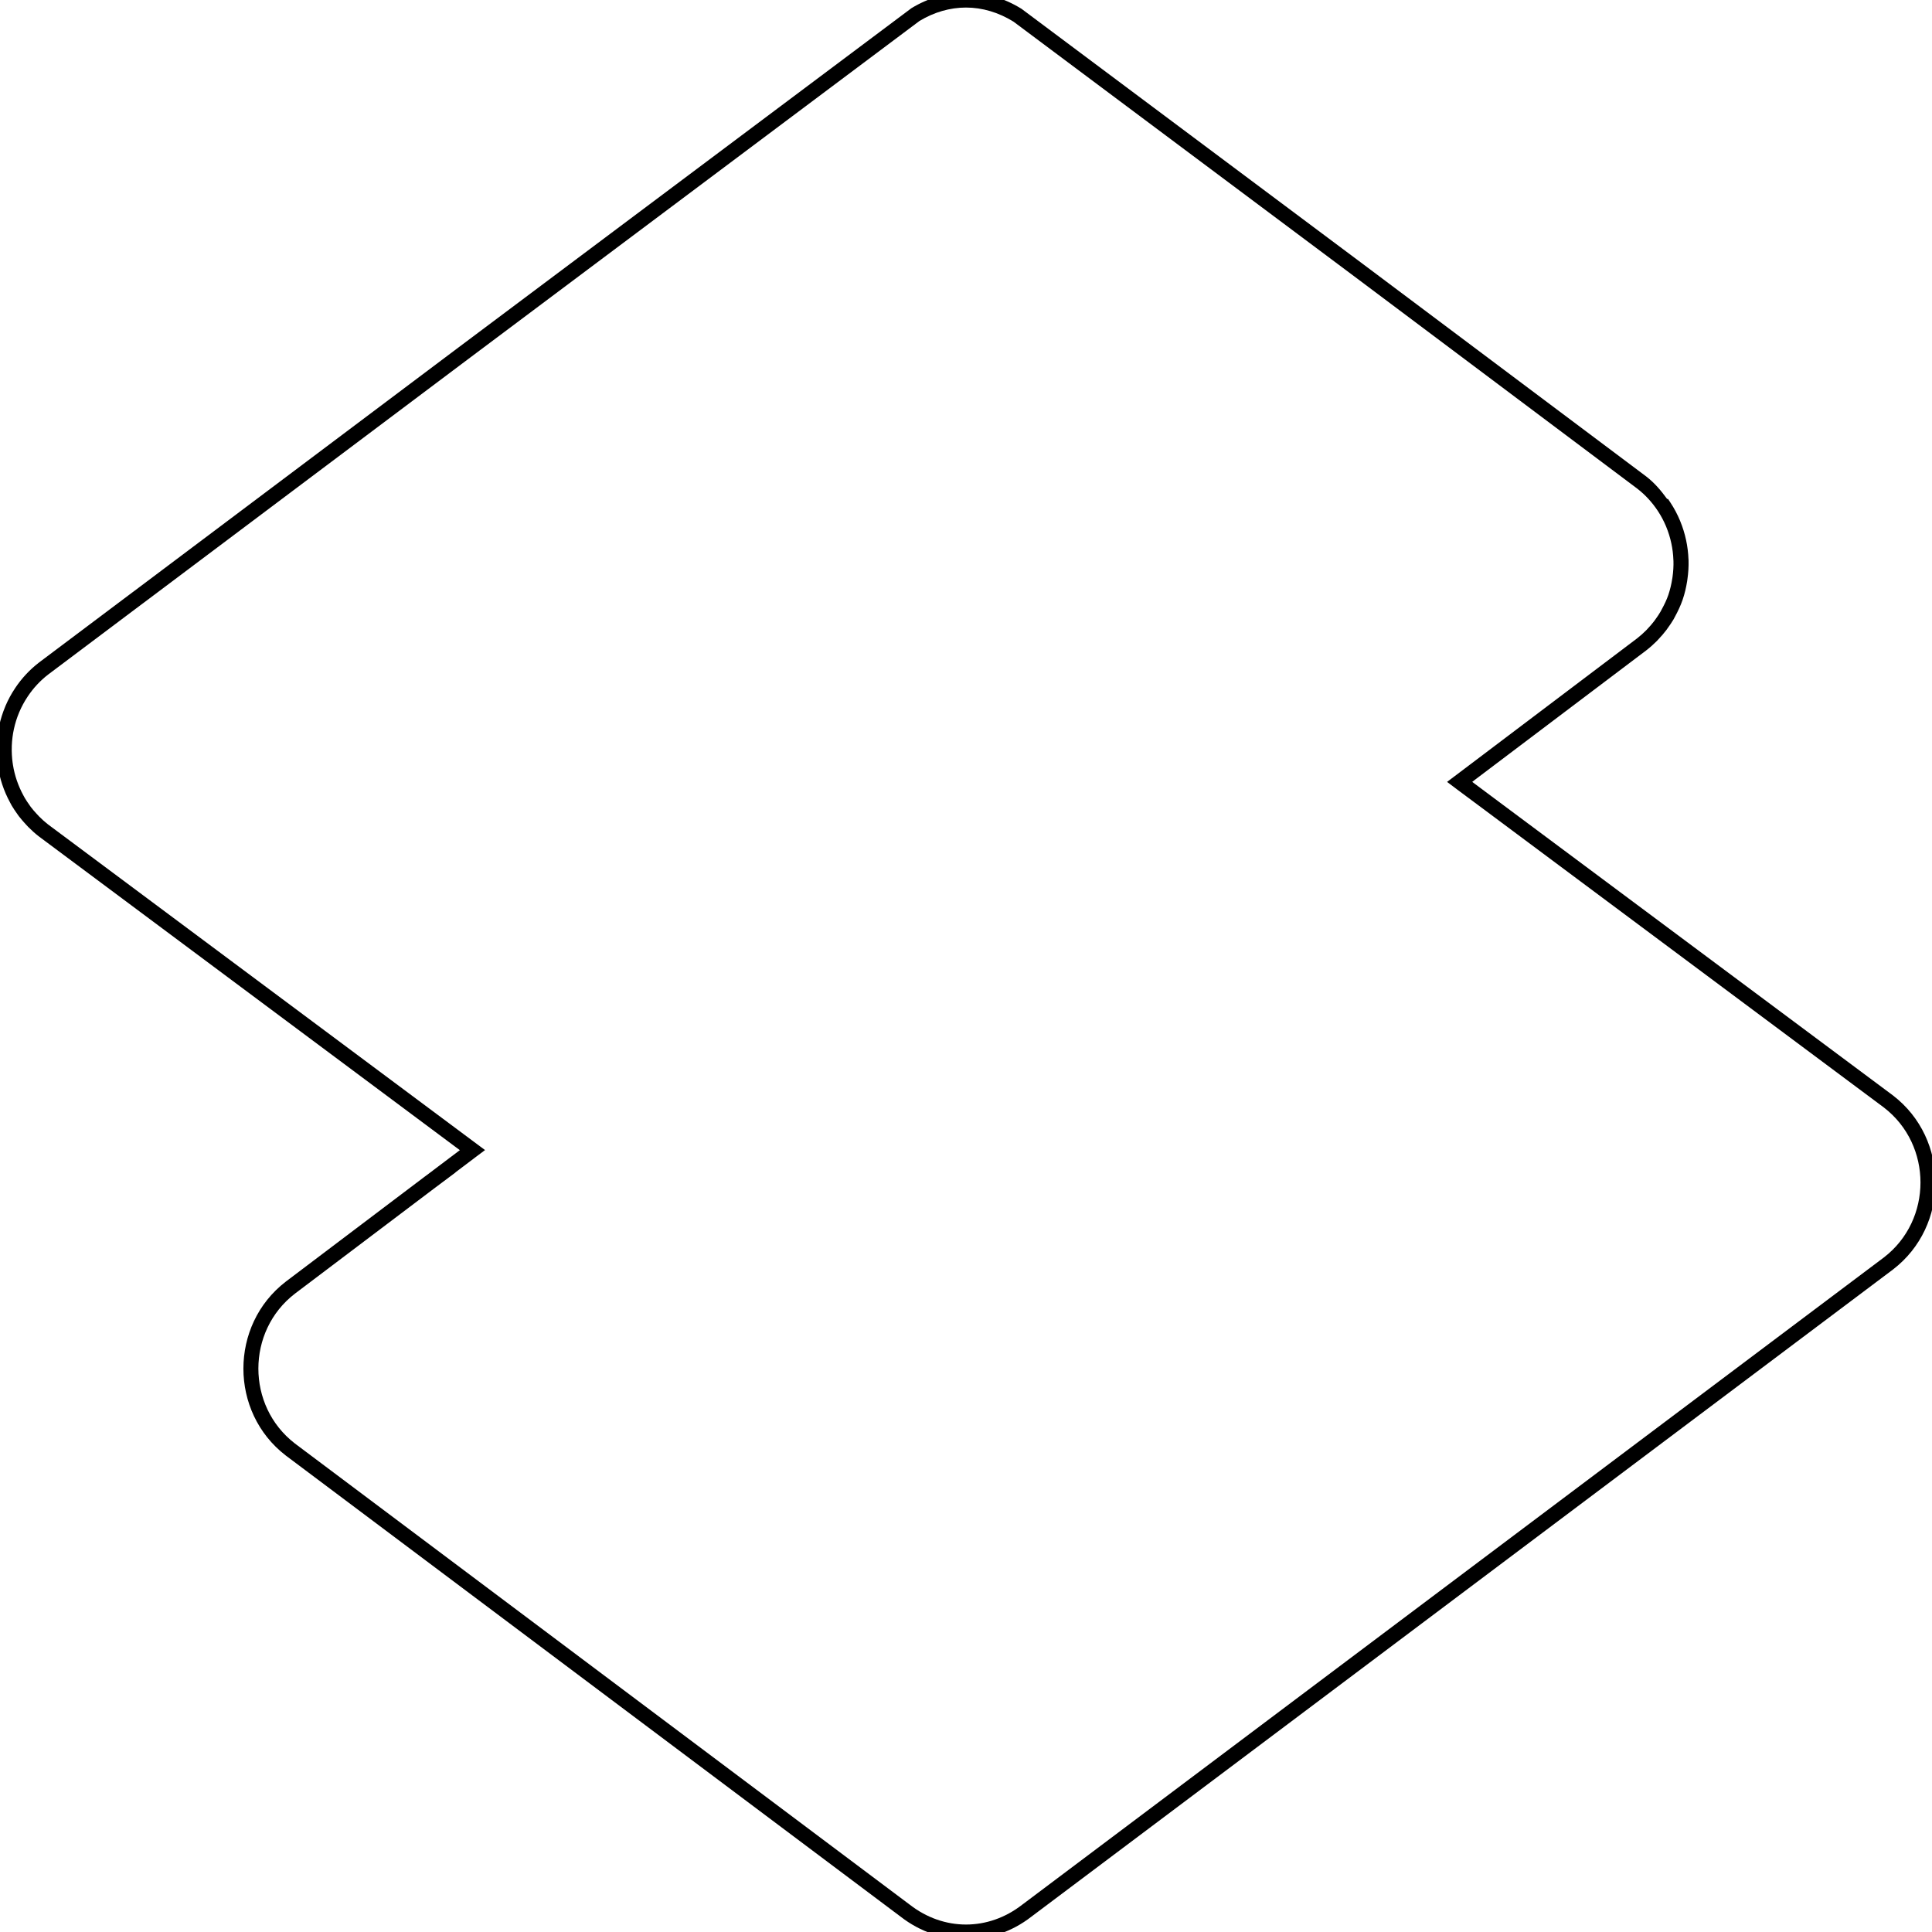
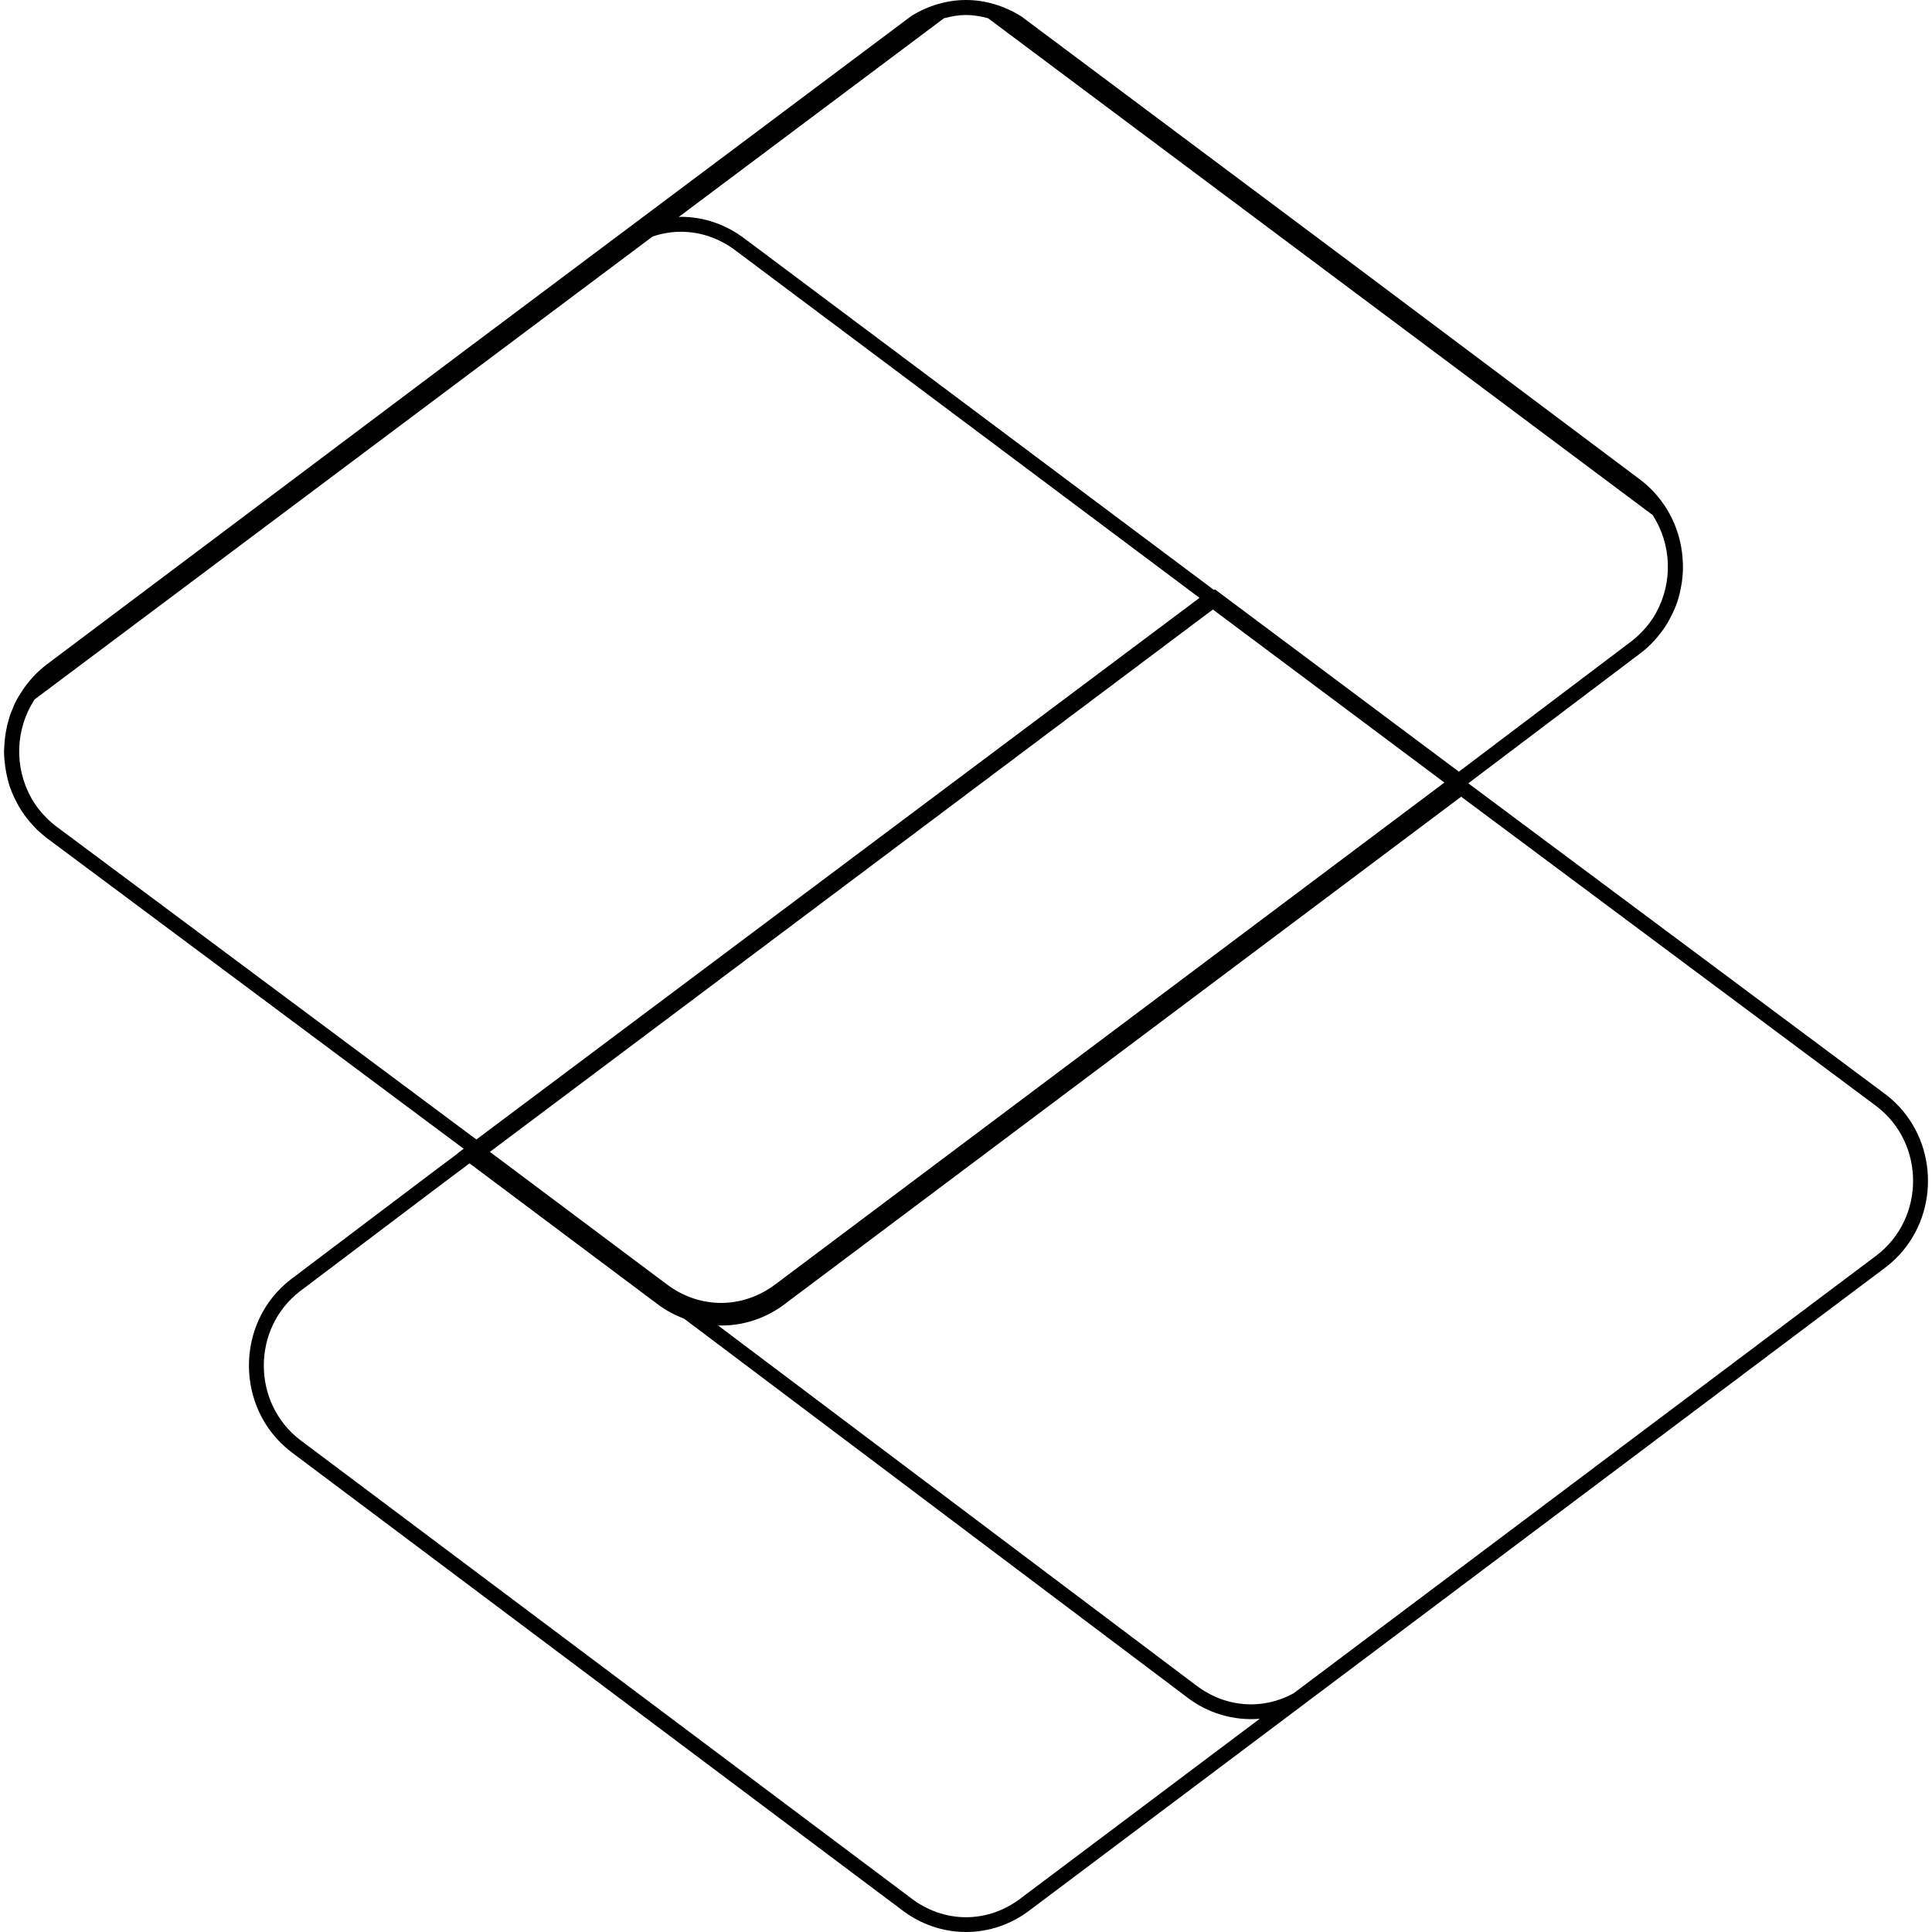
- <svg xmlns="http://www.w3.org/2000/svg" xml:space="preserve" viewBox="0 0 128 128">
-   <path d="M64-.5c-1.251 0-2.491.362-3.607 1.037l-.02.014-29.982 22.457L8.873 39.172l-.082.06-6.213 4.666-.002.002a7.129 7.129 0 0 0-1.572 1.688l-.002.002-.004.008a7.14 7.14 0 0 0-.639 1.181l-.015.04a7.36 7.36 0 0 0-.563 2.556l-.002.065v.002c-.012.422.013.843.073 1.261H-.15a7.272 7.272 0 0 0 .814 2.459c.029.054.063.126.113.211.115.195.24.378.366.553.022.031.052.08.101.144h.002v.002c.08.105.16.198.234.286.053.063.105.118.15.168l.074.08h-.002c.044.048.098.112.172.187h.002c.214.214.444.426.701.623l.002.002 27.887 20.783-1.81 1.366.001.002-.547.408-9.177 6.935-.002.002c-3.74 2.878-3.74 8.64 0 11.516l.002.002 40.74 30.555c2.583 2.008 6.074 2.008 8.656 0l18.092-13.588 39.002-29.297.002-.002c3.74-2.877 3.74-8.639 0-11.516l-.002-.002L98.795 52.74l-1.256-.938.131-.1-.002-.002 11.4-8.61.002-.003c.26-.2.494-.412.711-.63l.002-.003c.066-.066.109-.118.139-.15.04-.042.072-.08.103-.115.04-.044.088-.094.14-.155v-.002c.08-.094.16-.191.237-.293v-.002h.002c.044-.057.072-.103.094-.134l.002-.002c.127-.176.254-.359.37-.555.05-.085.081-.153.107-.2.191-.35.365-.716.5-1.107l.002-.006c.14-.407.233-.818.299-1.226v-.002c.006-.04.01-.08.017-.123.06-.417.088-.838.076-1.264v-.002c-.002-.073-.005-.087-.004-.045a7.353 7.353 0 0 0-.549-2.545v-.002a7.149 7.149 0 0 0-.658-1.242l-.148-.223h-.06c-.39-.537-.822-1.057-1.381-1.488l-.002-.002-18.762-14.07L67.686.59l-.018-.012C66.536-.122 65.275-.5 64-.5ZM1.004 45.588l.062-.074-.037.037zM64 .5c1.077 0 2.153.32 3.139.93h.002l22.568 16.869 18.756 14.068c.548.423.997.922 1.361 1.469l.01.016c.21.316.386.648.533.996l.024.058c.289.703.448 1.448.474 2.2.003.07.005.084.004.04.01.364-.012.729-.064 1.094l-.018.108a6.38 6.38 0 0 1-.255 1.06l-.002.006c-.11.32-.26.634-.434.951-.042.078-.07.135-.092.172a6.12 6.12 0 0 1-.316.479l-.002.002-.084.117c-.064.083-.13.166-.201.25v.002c-.032.037-.072.08-.12.133l-.091.1c-.057.06-.095.105-.12.13a6.222 6.222 0 0 1-.61.543l-11.983 9.053-.33.248-.276.209.666.502.225.168 1.433 1.066 26.618 19.838c3.229 2.484 3.23 7.446 0 9.93l-38.996 29.29-18.1 13.598-.004.002c-2.242 1.745-5.187 1.745-7.43 0l-.004-.002L19.54 95.637l-.002-.002-.002-.002c-3.225-2.485-3.224-7.443.004-9.926l9.172-6.93 1.469-1.1-.006-.005.967-.73.226-.17.13-.1.636-.477L3.186 54.623l-.006-.004a6.202 6.202 0 0 1-.596-.533c-.038-.038-.085-.092-.148-.16h-.002a5.954 5.954 0 0 1-.19-.213h-.002a6.164 6.164 0 0 1-.197-.244l-.002-.002-.088-.125v-.002a6.13 6.13 0 0 1-.314-.475c-.026-.043-.056-.102-.098-.18a6.272 6.272 0 0 1-.686-2.015l-.015-.108H.84a6.452 6.452 0 0 1-.06-1.091v-.002l.001-.055c.029-.756.19-1.504.485-2.209l.015-.035c.149-.35.33-.685.543-1.006l.01-.016.002-.002a6.113 6.113 0 0 1 1.35-1.453l6.203-4.66.082-.06 21.521-16.164L60.916 1.39C61.886.804 62.943.5 64 .5Z" color="#000" style="-inkscape-stroke:none" />
+ <svg xmlns="http://www.w3.org/2000/svg" viewBox="0 0 128 128">
+   <path d="M64 0c-1.242 0-2.47.36-3.578 1.031l-.021.012-29.752 22.284-27.598 20.73-.002.001a7.045 7.045 0 0 0-1.504 1.6l-.01.007-.046.07-.004.01a7.08 7.08 0 0 0-.523.9v.003c-.04.085-.07.174-.107.261l-.021.054c-.06.145-.126.287-.176.435v.002c-.025.071-.04.145-.062.217a7.34 7.34 0 0 0-.312 1.827c-.003.052-.007.103-.008.155-.002.058-.01.115-.01.173 0 .338.032.674.078 1.01.008.06.019.118.029.178.065.4.153.797.285 1.184l.003.01c.004.01.01.021.014.033.13.371.298.73.488 1.08.035.063.068.128.105.191.2.34.43.665.69.973v.002c.094.111.193.219.295.325.067.07.13.142.201.21v.002c.158.151.327.296.502.436.032.025.06.054.093.08h.002l.002.001 27.668 20.621-.227.17-.225.171.008.006-1.891 1.417-9.11 6.884h-.001c-3.71 2.854-3.71 8.571 0 11.427l.002.002 40.428 30.32.002.003.004.002c2.56 1.987 6.016 1.987 8.576 0l.004-.002 17.927-13.468 38.728-29.09.002-.002c.232-.179.45-.369.654-.568 2.843-2.792 2.843-7.5 0-10.291a7.17 7.17 0 0 0-.652-.568h-.002l-.002-.002h-.002L97.635 52.163l-.22-.164.001-.002-.136-.101.204-.151-.002-.002 11.24-8.493h.003c.219-.168.42-.35.614-.537.048-.047.093-.095.14-.143.12-.123.232-.25.34-.38.257-.303.484-.623.681-.957.04-.069.075-.138.112-.208.185-.337.347-.684.473-1.042.008-.022.02-.042.027-.064a7.3 7.3 0 0 0 .283-1.16c.012-.069.026-.137.035-.207a7.4 7.4 0 0 0 .068-1.186c-.001-.047-.006-.094-.008-.141a7.31 7.31 0 0 0-.533-2.458l-.037-.089a7.09 7.09 0 0 0-.62-1.157l-.048-.07-.004-.002a7.046 7.046 0 0 0-1.524-1.628l-.002-.002-18.616-13.96L67.659 1.081l-.02-.011C66.518.377 65.267 0 64.004 0Zm-.006.992H64c.493.007.983.085 1.46.215l44.034 32.917a6.325 6.325 0 0 1 .23 6.467c-.022.041-.043.083-.067.124a6.05 6.05 0 0 1-.599.841c-.048.057-.1.111-.151.167-.23.253-.478.495-.758.713l-.029.025-11.466 8.664-16.163-12.08-.06.044L49.4 15.86c-1.28-.991-2.782-1.496-4.286-1.496-.05 0-.1.013-.151.014l17.58-13.17c.489-.128.974-.214 1.45-.215ZM45.115 15.355c1.286 0 2.572.429 3.684 1.293l.004.002 30.668 22.96-47.91 35.884L3.655 54.698h-.002l-.002-.004H3.65v-.001h-.002c-.3-.231-.561-.49-.804-.76-.042-.046-.086-.09-.126-.138a6.038 6.038 0 0 1-.607-.858c-.019-.033-.036-.066-.054-.1a6.32 6.32 0 0 1 .234-6.498l40.946-30.67a5.833 5.833 0 0 1 1.878-.314zm35.242 25.027 15.34 11.464-44.235 33.176-.004.001c-2.224 1.732-5.144 1.732-7.37 0l-.004-.003-11.628-8.706zm16.449 12.402 27.538 20.524c3.205 2.465 3.205 7.388 0 9.853l-38.65 29.032c-2.077 1.125-4.55.943-6.494-.57l-.004-.001-31.618-23.804a6.95 6.95 0 0 0 4.491-1.479zm-65.7 24.291L43.48 86.34c.576.448 1.202.78 1.847 1.028l33.271 25.045a6.947 6.947 0 0 0 4.863 1.46l-15.772 11.847-.004.004c-2.225 1.73-5.145 1.73-7.37 0l-.004-.004-40.43-30.321c-3.204-2.465-3.204-7.39 0-9.855l9.103-6.876z" />
</svg>
